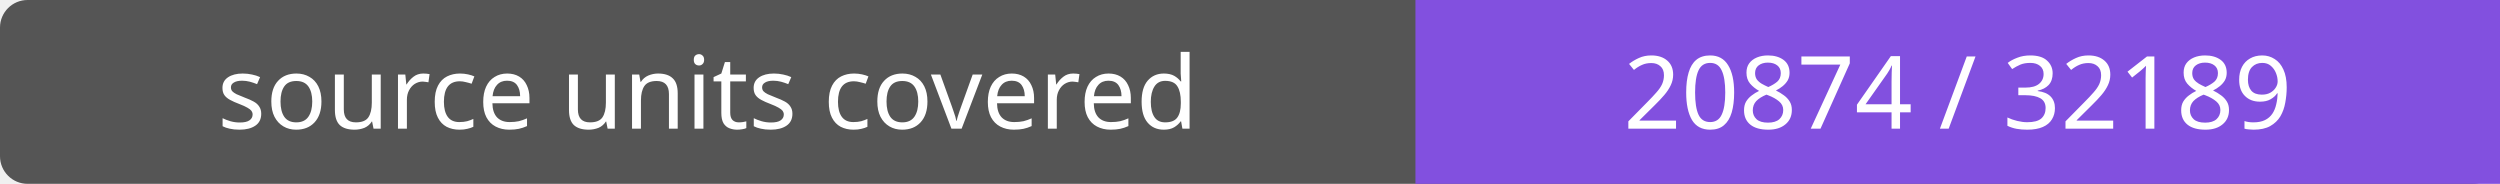
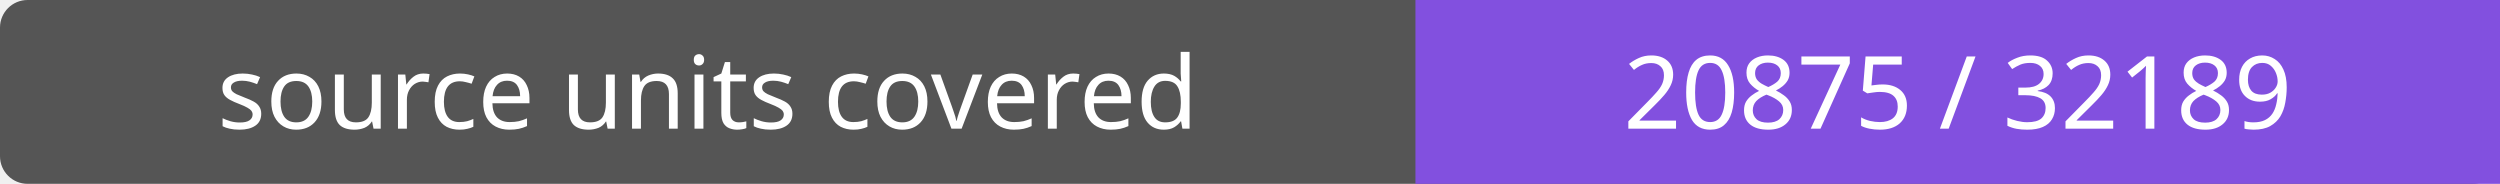
- <svg xmlns="http://www.w3.org/2000/svg" width="272" height="20" role="img" aria-label="source units covered: 20874 / 32189">
+ <svg xmlns="http://www.w3.org/2000/svg" width="272" height="20" role="img" aria-label="source units covered: 20875 / 32189">
  <rect width="272" height="20" rx="3" fill="#555" />
  <path fill="#8250df" d="M154 0h118v20H154z" />
  <g fill="#fff" text-anchor="middle" font-family="Verdana,sans-serif" font-size="11">
    <text x="77.0" y="14">source units covered</text>
-     <text x="213.0" y="14">20874 / 32189</text>
+     <text x="213.0" y="14">20875 / 32189</text>
  </g>
</svg>
